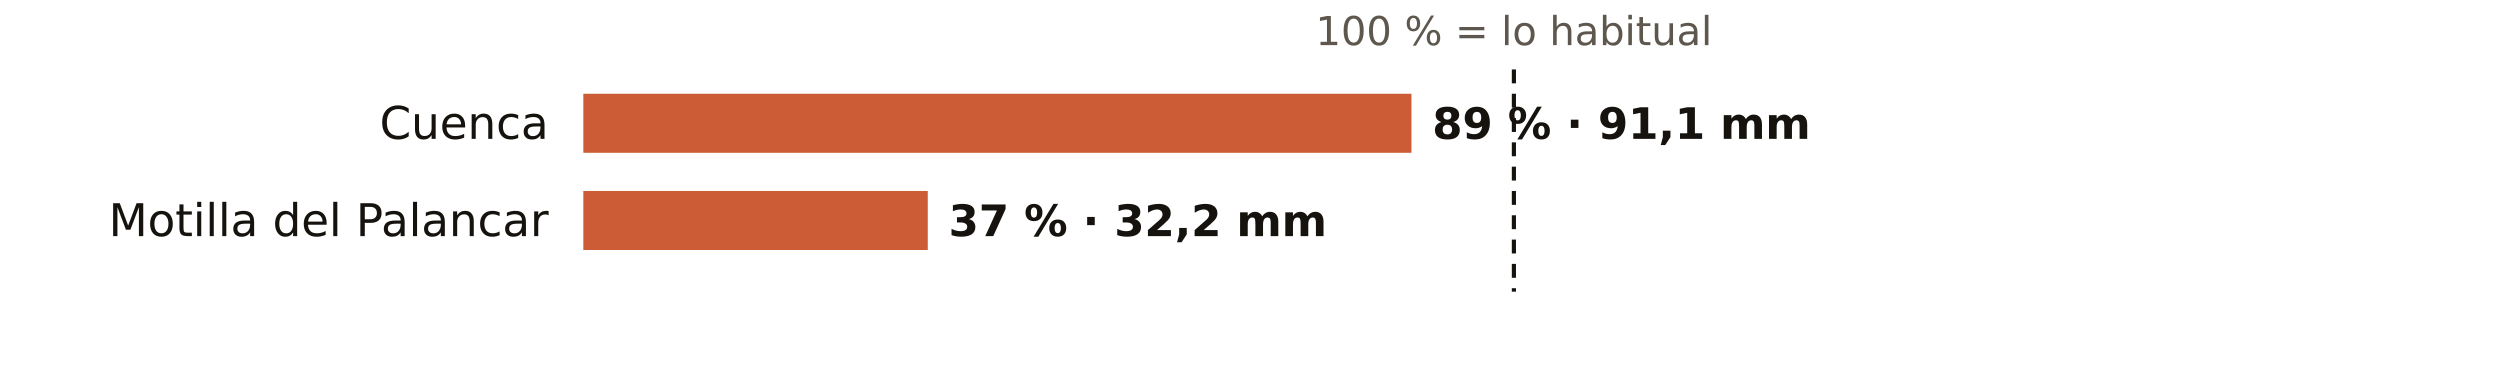
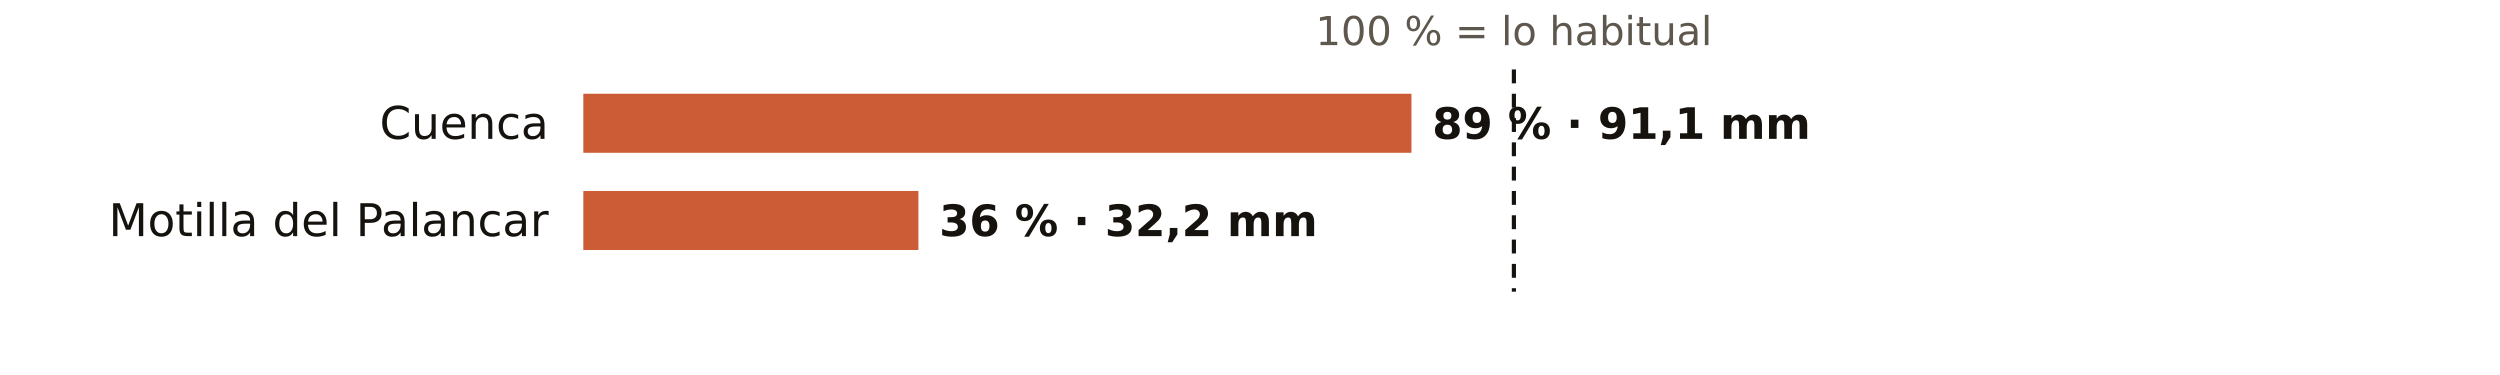
<svg xmlns="http://www.w3.org/2000/svg" viewBox="0 0 720 108" width="720" height="108" role="img" aria-label="El otoño en los pluviómetros de AEMET de Cuenca: % de lo habitual">
  <rect width="720" height="108" fill="#FFFFFF" />
  <text x="436.0" y="13.0" font-size="11.5" fill="#5E574E" text-anchor="middle" font-weight="400" font-family="Public Sans, DejaVu Sans, Arial, sans-serif">100 % = lo habitual</text>
  <text x="158.0" y="40.0" font-size="13" fill="#16130F" text-anchor="end" font-weight="500" font-family="Public Sans, DejaVu Sans, Arial, sans-serif">Cuenca</text>
  <rect x="168" y="27" width="238.5" height="17" fill="#C4461A" opacity="0.88" />
  <text x="412.5" y="40.0" font-size="12.5" fill="#16130F" text-anchor="start" font-weight="600" font-family="Public Sans, DejaVu Sans, Arial, sans-serif">89 % · 91,1 mm</text>
  <text x="158.0" y="68.0" font-size="13" fill="#16130F" text-anchor="end" font-weight="500" font-family="Public Sans, DejaVu Sans, Arial, sans-serif">Motilla del Palancar</text>
-   <rect x="168" y="55" width="99.2" height="17" fill="#C4461A" opacity="0.88" />
-   <text x="273.2" y="68.0" font-size="12.5" fill="#16130F" text-anchor="start" font-weight="600" font-family="Public Sans, DejaVu Sans, Arial, sans-serif">37 % · 32,2 mm</text>
+   <rect x="168" y="55" width="96.5" height="17" fill="#C4461A" opacity="0.88" />
+   <text x="270.5" y="68.0" font-size="12.5" fill="#16130F" text-anchor="start" font-weight="600" font-family="Public Sans, DejaVu Sans, Arial, sans-serif">36 % · 32,2 mm</text>
  <line x1="436.0" x2="436.0" y1="20" y2="84" stroke="#16130F" stroke-width="1.2" stroke-dasharray="4 3" />
</svg>
